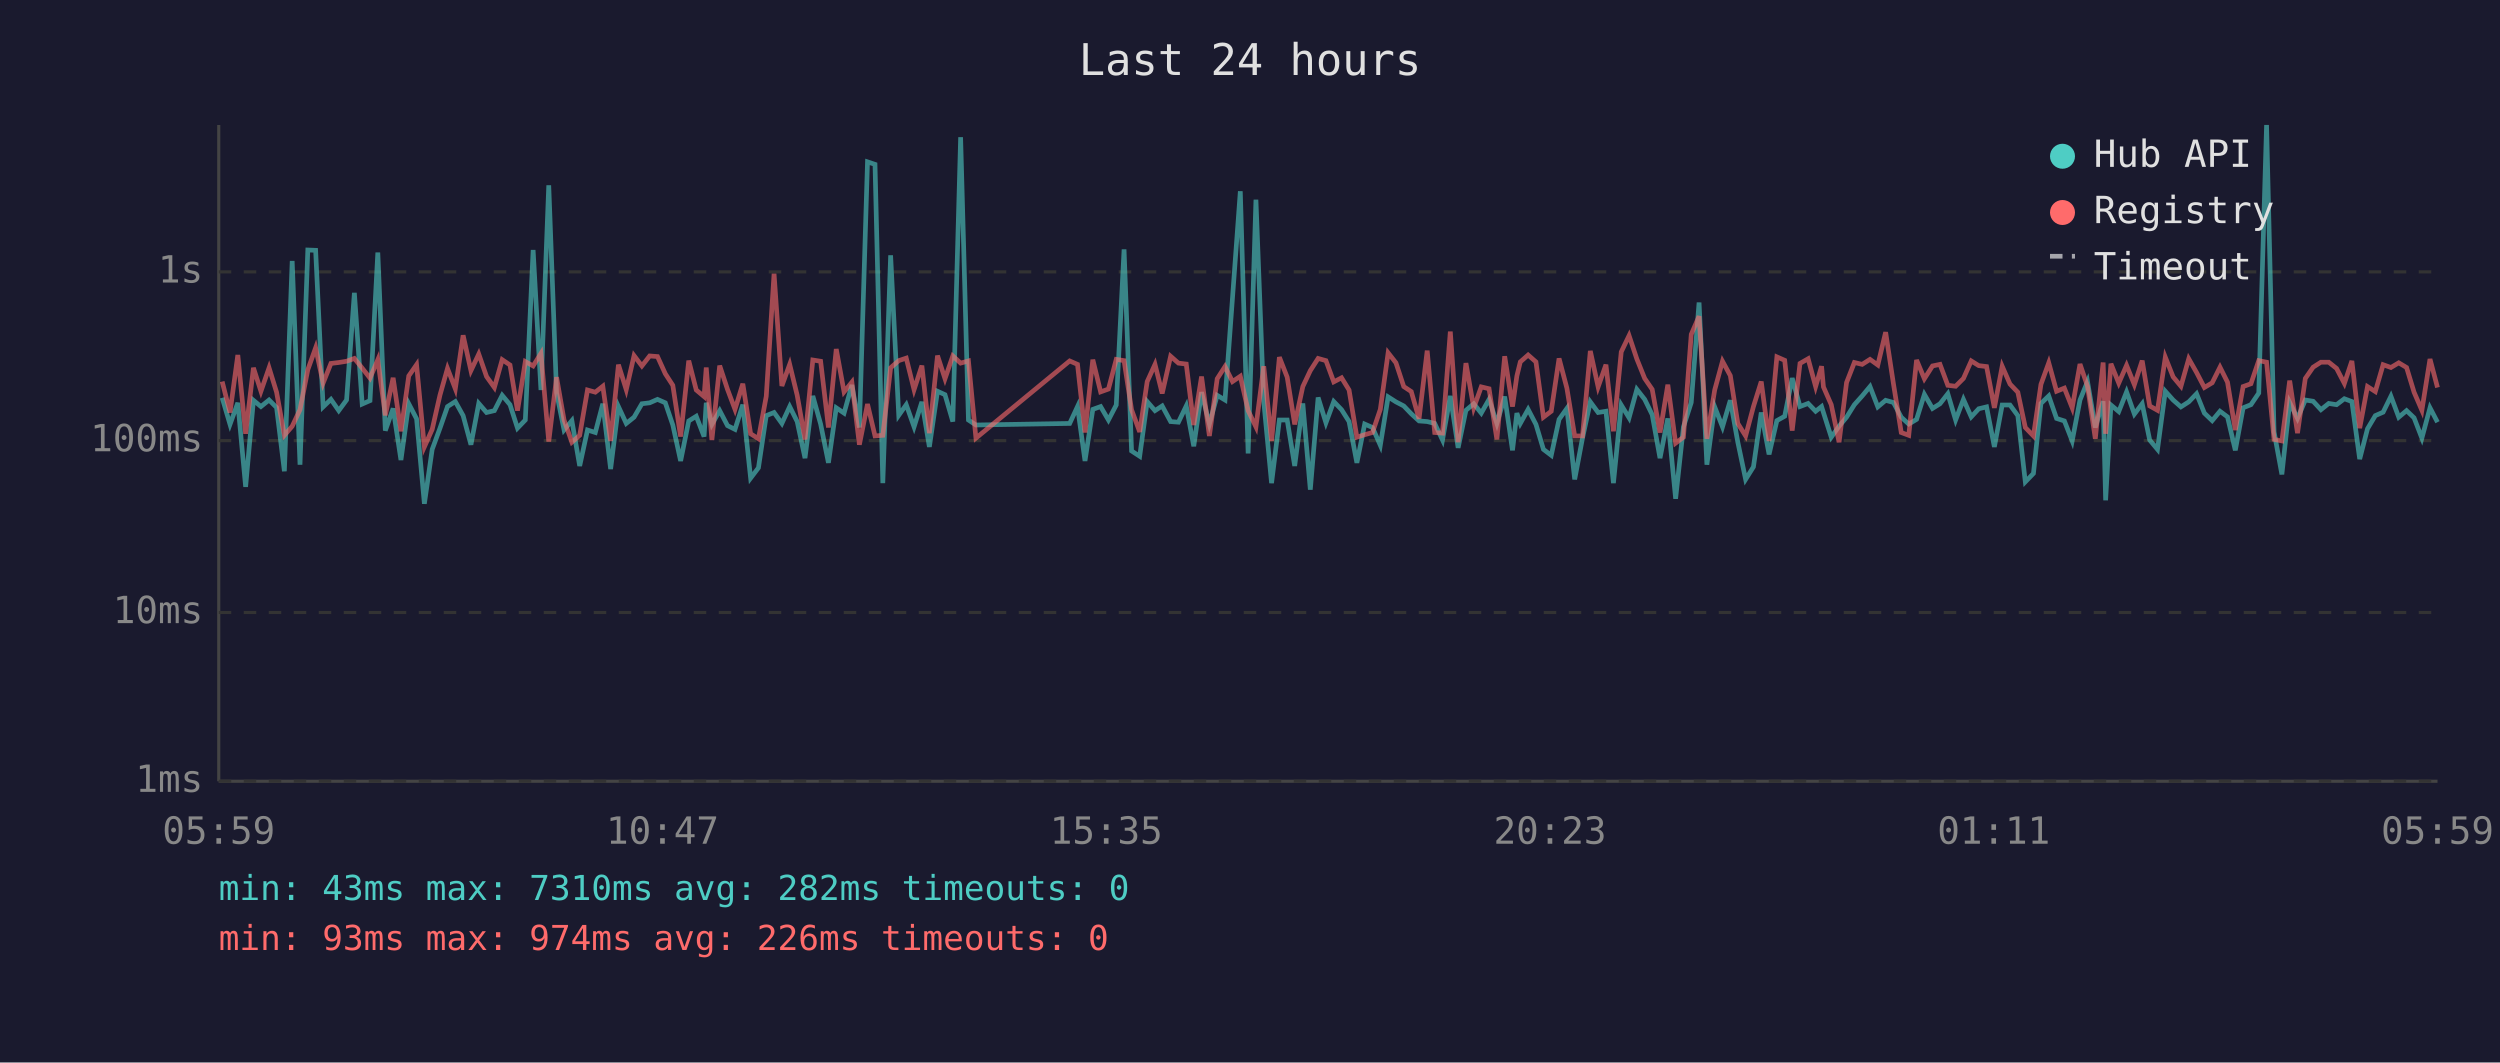
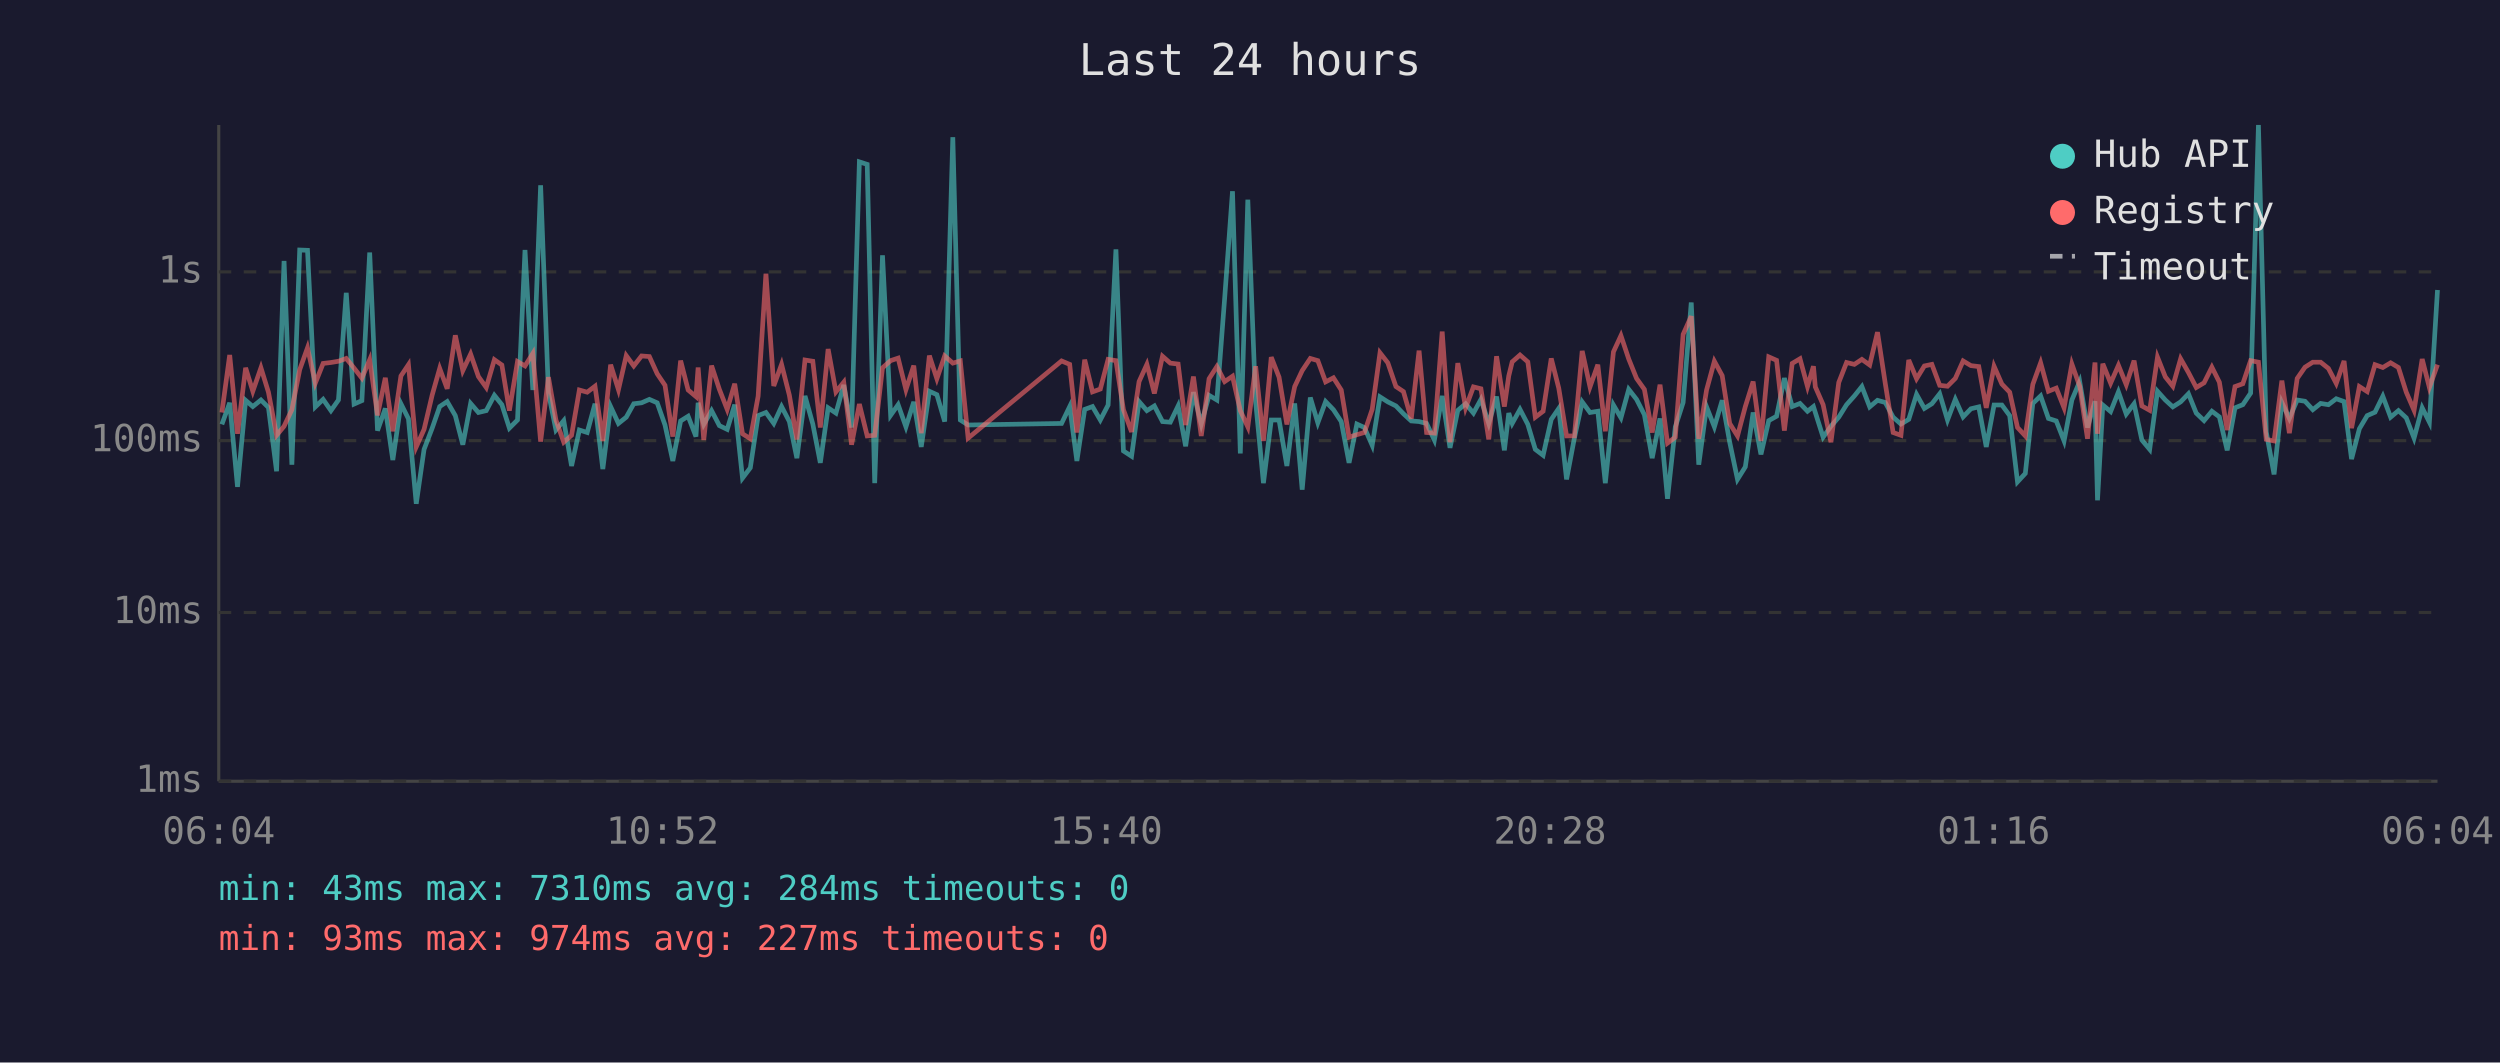
<svg xmlns="http://www.w3.org/2000/svg" viewBox="0 0 800 340" font-family="monospace" font-size="12">
  <rect width="800" height="340" fill="#1a1a2e" />
  <text x="400" y="24" fill="#e0e0e0" font-size="14" text-anchor="middle">Last 24 hours</text>
  <line x1="70" y1="40" x2="70" y2="250" stroke="#444" stroke-width="1" />
  <line x1="70" y1="250" x2="780" y2="250" stroke="#444" stroke-width="1" />
  <line x1="70" y1="250" x2="780" y2="250" stroke="#333" stroke-width="1" stroke-dasharray="4" />
  <text x="65" y="250" fill="#888" text-anchor="end" dominant-baseline="middle">1ms</text>
  <line x1="70" y1="196" x2="780" y2="196" stroke="#333" stroke-width="1" stroke-dasharray="4" />
  <text x="65" y="196" fill="#888" text-anchor="end" dominant-baseline="middle">10ms</text>
  <line x1="70" y1="141" x2="780" y2="141" stroke="#333" stroke-width="1" stroke-dasharray="4" />
  <text x="65" y="141" fill="#888" text-anchor="end" dominant-baseline="middle">100ms</text>
  <line x1="70" y1="87" x2="780" y2="87" stroke="#333" stroke-width="1" stroke-dasharray="4" />
  <text x="65" y="87" fill="#888" text-anchor="end" dominant-baseline="middle">1s</text>
-   <text x="70" y="270" fill="#888" text-anchor="middle">05:59</text>
-   <text x="212" y="270" fill="#888" text-anchor="middle">10:47</text>
-   <text x="354" y="270" fill="#888" text-anchor="middle">15:35</text>
-   <text x="496" y="270" fill="#888" text-anchor="middle">20:23</text>
-   <text x="638" y="270" fill="#888" text-anchor="middle">01:11</text>
-   <text x="780" y="270" fill="#888" text-anchor="middle">05:59</text>
-   <polyline points="71.1,127.3 73.6,135.8 76.1,128.9 78.6,155.8 81.1,128.1 83.5,130.1 86.1,128.0 88.5,130.4 91.0,150.8 93.5,83.5 96.0,148.7 98.5,80.0 101.0,80.1 103.4,130.2 105.9,127.8 108.4,131.4 110.9,128.0 113.4,93.7 115.9,129.3 118.4,128.2 120.9,80.8 123.3,137.8 125.8,130.7 128.3,147.2 130.8,129.2 133.3,134.0 135.8,161.2 138.3,143.8 140.8,137.0 143.2,130.1 145.7,128.5 148.2,133.0 150.7,142.3 153.2,129.1 155.7,132.0 158.2,131.4 160.7,126.5 163.2,129.5 165.6,137.0 168.1,134.4 170.6,80.0 173.1,124.8 175.6,59.3 178.1,125.7 180.5,137.6 183.0,134.6 185.5,149.1 188.0,137.6 190.5,138.4 192.9,129.2 195.4,150.1 197.9,130.1 200.4,135.5 202.9,133.5 205.4,129.2 207.9,128.9 210.4,127.8 212.9,128.9 215.3,136.0 217.8,147.5 220.4,134.7 222.8,133.2 225.3,139.7 226.0,128.9 227.8,135.8 230.3,131.4 232.8,136.2 235.2,137.4 237.7,129.5 240.2,153.0 242.7,149.7 245.2,133.0 247.7,132.0 250.2,135.5 252.7,130.1 255.1,134.9 257.6,146.6 260.1,126.7 262.6,135.7 265.1,148.1 267.6,130.5 270.1,132.2 272.6,123.2 275.0,136.8 277.6,51.8 280.0,52.6 282.5,154.6 285.0,81.7 287.6,132.9 290.0,129.5 292.5,136.6 295.0,128.6 297.4,143.0 300.0,125.2 302.4,126.3 304.9,134.9 307.4,43.9 309.9,134.4 312.3,136.0 342.3,135.5 344.8,130.1 347.2,147.5 349.7,131.0 352.2,130.1 354.7,134.4 357.2,129.6 359.7,79.8 362.1,144.3 364.7,146.0 367.1,128.5 369.6,131.4 371.9,129.9 374.6,134.9 377.1,135.1 379.6,129.9 382.0,142.8 384.5,125.5 387.0,135.7 389.5,126.5 392.0,128.0 394.4,95.3 396.9,61.2 399.4,145.1 401.9,63.9 404.4,128.5 406.9,154.6 409.4,134.4 411.9,134.4 414.3,149.1 416.9,129.1 419.3,156.7 421.8,127.2 424.3,135.3 426.8,128.5 429.3,131.1 431.7,134.9 434.2,148.1 436.7,135.7 439.2,136.8 441.7,142.5 444.2,127.0 446.7,128.6 449.2,129.9 451.6,132.4 454.1,134.7 456.7,134.9 459.1,135.5 461.6,140.8 464.1,126.7 466.6,143.3 469.1,131.3 471.6,129.2 474.0,132.2 476.5,127.8 479.0,135.5 481.5,126.9 484.0,144.1 485.4,132.2 486.5,135.5 489.0,131.0 491.5,135.8 493.9,143.8 496.4,145.7 498.9,134.2 501.4,130.7 503.9,153.4 506.4,140.2 508.9,128.6 511.4,132.0 513.9,131.6 516.3,154.6 518.8,129.6 521.3,133.7 523.8,124.6 526.3,127.8 528.7,132.7 531.2,146.6 533.7,133.9 536.2,159.6 538.7,136.6 541.2,128.8 543.7,96.8 546.2,148.7 548.7,130.2 551.2,136.6 553.7,128.1 556.1,141.5 558.6,153.4 561.1,149.4 563.6,132.0 566.1,145.4 568.6,134.6 571.1,133.2 573.5,121.0 576.0,130.1 578.6,129.1 581.0,131.6 582.9,130.1 583.5,132.0 586.0,139.9 588.5,136.4 590.9,133.5 593.4,129.5 595.9,126.7 598.4,123.7 600.9,130.2 603.4,128.1 605.9,128.8 608.4,133.5 610.8,135.7 613.3,134.2 615.8,126.2 618.4,130.7 620.8,129.2 623.3,126.0 625.8,134.4 628.3,127.8 630.8,133.4 633.2,130.8 635.7,130.2 638.2,143.0 640.7,129.6 643.2,129.6 645.7,133.0 648.1,154.2 650.7,151.5 653.1,129.1 655.6,126.7 658.1,133.9 660.6,134.7 663.1,141.1 665.6,128.0 668.0,122.1 670.5,136.8 673.0,128.4 673.8,160.1 675.5,129.6 678.0,131.7 680.5,125.4 683.0,132.5 685.5,129.2 687.9,140.8 690.4,143.8 692.9,125.2 695.4,128.0 697.9,130.2 700.4,128.6 702.9,126.0 705.4,132.2 707.9,134.6 710.4,131.6 712.8,133.4 715.3,144.1 717.8,130.5 720.3,129.5 722.8,125.8 725.3,40.0 727.7,138.2 730.2,151.8 732.7,128.8 735.2,133.9 737.7,128.0 740.2,128.4 742.7,131.1 745.2,129.1 747.7,129.5 750.2,127.6 752.6,128.5 755.1,146.9 757.6,137.2 760.1,133.0 762.6,131.9 765.1,126.8 767.6,133.5 770.1,131.4 772.5,133.7 775.0,140.2 777.6,130.5 780.0,135.1" fill="none" stroke="#4ecdc4" stroke-width="1.5" opacity="0.6" />
-   <polyline points="71.1,122.1 73.6,132.0 76.1,113.6 78.6,138.8 81.1,117.7 83.5,125.2 86.1,117.7 88.5,125.5 91.0,139.3 93.5,136.4 96.0,131.1 98.5,118.3 101.0,111.3 103.4,122.6 105.9,116.3 108.4,116.0 110.9,115.6 113.4,114.7 115.9,117.8 118.4,121.0 120.9,115.1 123.3,132.9 125.8,120.9 128.3,138.0 130.8,120.3 133.3,116.7 135.8,143.0 138.3,137.4 140.8,126.4 143.2,117.9 145.7,124.4 148.2,107.3 150.7,118.6 153.2,113.3 155.7,120.5 158.2,124.0 160.7,115.1 163.2,116.8 165.6,131.4 168.1,115.7 170.6,117.1 173.1,113.1 175.6,141.3 178.1,120.7 180.5,134.4 183.0,141.5 185.5,139.3 188.0,124.8 190.5,125.5 192.9,123.6 195.4,141.1 197.9,116.7 200.4,124.7 202.9,113.8 205.4,117.1 207.9,113.9 210.4,114.1 212.9,119.6 215.3,123.3 217.8,139.7 220.4,115.4 222.8,124.8 225.3,126.9 226.0,117.6 227.8,140.8 230.3,117.0 232.8,124.6 235.2,131.0 237.7,122.8 240.2,138.8 242.7,140.4 245.2,126.8 247.7,87.6 250.2,123.5 252.7,116.6 255.1,126.5 257.6,140.6 260.1,115.2 262.6,115.6 265.1,136.8 267.6,111.7 270.1,125.4 272.6,122.3 275.0,142.3 277.6,129.3 280.0,139.5 282.5,139.3 285.0,117.7 287.6,115.4 290.0,114.6 292.5,124.7 295.0,117.0 297.4,138.6 300.0,113.8 302.4,121.2 304.9,113.9 307.4,116.2 309.9,115.5 312.3,140.2 342.3,115.5 344.8,116.6 347.2,138.4 349.7,115.1 352.2,125.4 354.7,124.5 357.2,115.0 359.7,115.4 362.1,131.1 364.7,138.2 367.1,122.1 369.6,116.6 371.9,125.9 374.6,114.0 377.1,116.2 379.6,116.5 382.0,136.0 384.5,120.5 387.0,139.5 389.5,121.2 392.0,117.3 394.4,122.1 396.9,120.4 399.4,131.4 401.9,136.6 404.4,117.2 406.9,141.1 409.4,114.3 411.9,120.7 414.3,135.8 416.9,123.7 419.3,118.6 421.8,114.7 424.3,115.4 426.8,122.2 429.3,120.9 431.7,124.8 434.2,139.9 436.7,139.1 439.2,138.4 441.7,131.0 444.2,112.9 446.7,116.1 449.2,123.7 451.6,125.3 454.1,134.0 456.7,112.2 459.1,138.4 461.6,138.6 464.1,106.1 466.6,141.5 469.1,116.2 471.6,130.5 474.0,123.8 476.5,124.4 479.0,140.6 481.5,114.0 484.0,130.1 485.4,120.3 486.5,115.8 489.0,113.6 491.5,115.8 493.9,133.5 496.4,131.6 498.9,114.7 501.4,124.2 503.9,139.5 506.4,139.5 508.9,112.3 511.4,123.8 513.9,116.7 516.3,138.0 518.8,112.6 521.3,107.4 523.8,114.9 526.3,121.1 528.7,124.6 531.2,138.4 533.7,123.1 536.2,141.8 538.7,139.9 541.2,107.0 543.7,101.2 546.2,140.4 548.7,124.8 551.2,115.6 553.7,120.2 556.1,135.5 558.6,139.5 561.1,130.1 563.6,122.1 566.1,141.1 568.6,114.2 571.1,115.3 573.5,137.8 576.0,116.3 578.6,114.8 581.0,123.7 582.9,117.2 583.5,123.8 586.0,129.5 588.5,141.5 590.9,122.4 593.4,116.0 595.9,116.6 598.4,115.0 600.9,116.8 603.4,106.3 605.9,122.8 608.4,138.4 610.8,139.3 613.3,115.2 615.8,121.2 618.4,117.1 620.8,116.6 623.3,123.3 625.8,123.6 628.3,121.1 630.8,115.5 633.2,117.0 635.7,117.3 638.2,130.5 640.7,117.2 643.2,122.9 645.7,125.5 648.1,136.8 650.7,139.5 653.1,123.0 655.6,116.1 658.1,125.2 660.6,124.2 663.1,130.5 665.6,116.5 668.0,123.6 670.5,140.4 673.0,116.0 673.8,138.8 675.5,116.4 678.0,122.6 680.5,116.9 683.0,123.1 685.5,115.4 687.9,129.9 690.4,131.3 692.9,114.3 695.4,120.6 697.9,123.6 700.4,114.8 702.9,119.2 705.4,124.0 707.9,122.5 710.4,117.5 712.8,122.3 715.3,137.6 717.8,123.7 720.3,122.8 722.8,115.4 725.3,115.9 727.7,140.6 730.2,141.1 732.7,121.8 735.2,138.6 737.7,121.1 740.2,117.5 742.7,115.9 745.2,115.9 747.7,117.9 750.2,122.7 752.6,115.5 755.1,137.0 757.6,123.7 760.1,125.3 762.6,116.7 765.1,117.6 767.6,116.1 770.1,117.6 772.5,125.5 775.0,131.3 777.6,114.9 780.0,124.0" fill="none" stroke="#ff6b6b" stroke-width="1.5" opacity="0.6" />
+   <text x="70" y="270" fill="#888" text-anchor="middle">06:04</text>
+   <text x="212" y="270" fill="#888" text-anchor="middle">10:52</text>
+   <text x="354" y="270" fill="#888" text-anchor="middle">15:40</text>
+   <text x="496" y="270" fill="#888" text-anchor="middle">20:28</text>
+   <text x="638" y="270" fill="#888" text-anchor="middle">01:16</text>
+   <text x="780" y="270" fill="#888" text-anchor="middle">06:04</text>
+   <polyline points="71.0,135.8 73.5,128.9 76.0,155.8 78.6,128.1 80.9,130.1 83.5,128.0 85.9,130.4 88.5,150.8 90.9,83.5 93.4,148.7 95.9,80.0 98.4,80.1 100.9,130.2 103.4,127.8 105.9,131.4 108.3,128.0 110.8,93.7 113.3,129.3 115.8,128.2 118.3,80.8 120.8,137.8 123.3,130.7 125.7,147.2 128.3,129.2 130.7,134.0 133.2,161.2 135.7,143.8 138.3,137.0 140.7,130.1 143.1,128.5 145.7,133.0 148.1,142.3 150.6,129.1 153.1,132.0 155.6,131.4 158.2,126.5 160.6,129.5 163.0,137.0 165.6,134.4 168.0,80.0 170.5,124.8 173.0,59.3 175.5,125.7 177.9,137.6 180.4,134.6 182.9,149.1 185.4,137.6 187.9,138.4 190.4,129.2 192.9,150.1 195.4,130.1 197.9,135.5 200.4,133.5 202.8,129.2 205.3,128.9 207.8,127.8 210.3,128.9 212.8,136.0 215.3,147.5 217.8,134.7 220.2,133.2 222.7,139.7 223.4,128.9 225.2,135.8 227.7,131.4 230.2,136.2 232.7,137.4 235.1,129.5 237.6,153.0 240.1,149.7 242.6,133.0 245.1,132.0 247.6,135.5 250.1,130.1 252.6,134.9 255.0,146.6 257.6,126.7 260.1,135.7 262.5,148.1 265.0,130.5 267.5,132.2 270.0,123.2 272.5,136.8 275.0,51.8 277.5,52.6 279.9,154.6 282.4,81.7 285.0,132.9 287.4,129.5 289.9,136.6 292.4,128.6 294.8,143.0 297.4,125.2 299.8,126.3 302.3,134.9 304.9,43.9 307.3,134.4 309.8,136.0 339.7,135.5 342.3,130.1 344.6,147.5 347.1,131.0 349.6,130.1 352.1,134.4 354.6,129.6 357.1,79.8 359.5,144.3 362.1,146.0 364.5,128.5 367.0,131.4 369.4,129.9 372.0,134.9 374.5,135.1 377.0,129.9 379.4,142.8 381.9,125.5 384.4,135.7 386.9,126.5 389.4,128.0 391.9,95.3 394.4,61.2 396.9,145.1 399.3,63.9 401.8,128.5 404.3,154.6 406.8,134.4 409.3,134.4 411.8,149.1 414.3,129.1 416.7,156.7 419.3,127.2 421.7,135.3 424.2,128.5 426.7,131.1 429.2,134.9 431.7,148.1 434.2,135.7 436.6,136.8 439.1,142.5 441.6,127.0 444.1,128.6 446.7,129.9 449.1,132.4 451.6,134.7 454.1,134.9 456.5,135.5 459.0,140.8 461.5,126.7 464.0,143.3 466.5,131.3 469.0,129.2 471.5,132.2 473.9,127.8 476.4,135.5 478.9,126.9 481.4,144.1 482.8,132.2 483.9,135.5 486.4,131.0 488.9,135.8 491.3,143.8 493.8,145.7 496.4,134.2 498.8,130.7 501.3,153.4 503.8,140.2 506.3,128.6 508.8,132.0 511.3,131.6 513.7,154.6 516.3,129.6 518.7,133.7 521.2,124.6 523.7,127.8 526.2,132.7 528.7,146.6 531.2,133.9 533.6,159.6 536.1,136.6 538.6,128.8 541.2,96.8 543.6,148.7 546.1,130.2 548.6,136.6 551.1,128.1 553.5,141.5 556.0,153.4 558.5,149.4 561.0,132.0 563.5,145.4 566.0,134.6 568.5,133.2 571.0,121.0 573.5,130.1 576.0,129.1 578.4,131.6 580.3,130.1 580.9,132.0 583.4,139.9 585.9,136.4 588.4,133.5 590.9,129.5 593.4,126.7 595.8,123.7 598.3,130.2 600.8,128.1 603.3,128.8 605.8,133.5 608.3,135.7 610.8,134.2 613.3,126.2 615.8,130.7 618.2,129.2 620.7,126.0 623.2,134.4 625.7,127.8 628.2,133.4 630.7,130.8 633.2,130.2 635.6,143.0 638.1,129.6 640.6,129.6 643.1,133.0 645.6,154.2 648.1,151.5 650.5,129.1 653.0,126.7 655.5,133.9 658.0,134.7 660.5,141.1 663.0,128.0 665.5,122.1 668.0,136.8 670.4,128.4 671.2,160.1 672.9,129.6 675.4,131.7 677.9,125.4 680.4,132.5 682.9,129.2 685.4,140.8 687.9,143.8 690.4,125.2 692.9,128.0 695.3,130.2 697.8,128.6 700.3,126.0 702.8,132.2 705.3,134.6 707.8,131.6 710.2,133.4 712.7,144.1 715.2,130.5 717.7,129.5 720.2,125.8 722.7,40.0 725.2,138.2 727.7,151.8 730.2,128.8 732.6,133.9 735.1,128.0 737.6,128.4 740.1,131.1 742.6,129.1 745.1,129.5 747.6,127.6 750.1,128.5 752.5,146.9 755.0,137.2 757.5,133.0 760.0,131.9 762.5,126.8 765.0,133.5 767.5,131.4 770.0,133.7 772.5,140.2 775.1,130.5 777.4,135.1 780.0,92.8" fill="none" stroke="#4ecdc4" stroke-width="1.5" opacity="0.6" />
+   <polyline points="71.0,132.0 73.5,113.6 76.0,138.8 78.6,117.7 80.9,125.2 83.5,117.7 85.9,125.5 88.5,139.3 90.9,136.4 93.4,131.1 95.9,118.3 98.4,111.3 100.9,122.6 103.4,116.3 105.9,116.0 108.3,115.6 110.8,114.7 113.3,117.8 115.8,121.0 118.3,115.1 120.8,132.9 123.3,120.9 125.7,138.0 128.3,120.3 130.7,116.7 133.2,143.0 135.7,137.4 138.3,126.4 140.7,117.9 143.1,124.4 145.7,107.3 148.1,118.6 150.6,113.3 153.1,120.5 155.6,124.0 158.2,115.1 160.6,116.8 163.0,131.4 165.6,115.7 168.0,117.1 170.5,113.1 173.0,141.3 175.5,120.7 177.9,134.4 180.4,141.5 182.9,139.3 185.4,124.8 187.9,125.5 190.4,123.6 192.9,141.1 195.4,116.7 197.9,124.7 200.4,113.8 202.8,117.1 205.3,113.9 207.8,114.1 210.3,119.6 212.8,123.3 215.3,139.7 217.8,115.4 220.2,124.8 222.7,126.9 223.4,117.6 225.2,140.8 227.7,117.0 230.2,124.6 232.7,131.0 235.1,122.8 237.6,138.8 240.1,140.4 242.6,126.8 245.1,87.6 247.6,123.5 250.1,116.6 252.6,126.5 255.0,140.6 257.6,115.2 260.1,115.6 262.5,136.8 265.0,111.7 267.5,125.4 270.0,122.3 272.5,142.3 275.0,129.3 277.5,139.5 279.9,139.3 282.4,117.7 285.0,115.4 287.4,114.6 289.9,124.7 292.4,117.0 294.8,138.6 297.4,113.8 299.8,121.2 302.3,113.9 304.9,116.2 307.3,115.5 309.8,140.2 339.7,115.5 342.3,116.6 344.6,138.4 347.1,115.1 349.6,125.4 352.1,124.5 354.6,115.0 357.1,115.4 359.5,131.1 362.1,138.2 364.5,122.1 367.0,116.6 369.4,125.9 372.0,114.0 374.5,116.2 377.0,116.5 379.4,136.0 381.9,120.5 384.4,139.5 386.9,121.2 389.4,117.3 391.9,122.1 394.4,120.4 396.9,131.4 399.3,136.6 401.8,117.2 404.3,141.1 406.8,114.3 409.3,120.7 411.8,135.8 414.3,123.7 416.7,118.6 419.3,114.7 421.7,115.4 424.2,122.2 426.7,120.9 429.2,124.8 431.7,139.9 434.2,139.1 436.6,138.4 439.1,131.0 441.6,112.9 444.1,116.1 446.7,123.7 449.1,125.3 451.6,134.0 454.1,112.2 456.5,138.4 459.0,138.6 461.5,106.1 464.0,141.5 466.5,116.2 469.0,130.5 471.5,123.8 473.9,124.4 476.4,140.6 478.9,114.0 481.4,130.1 482.8,120.3 483.9,115.8 486.4,113.6 488.9,115.8 491.3,133.5 493.8,131.6 496.4,114.7 498.8,124.2 501.3,139.5 503.8,139.5 506.3,112.3 508.8,123.8 511.3,116.7 513.7,138.0 516.3,112.6 518.7,107.4 521.2,114.9 523.7,121.1 526.2,124.6 528.7,138.4 531.2,123.1 533.6,141.8 536.1,139.9 538.6,107.0 541.2,101.2 543.6,140.4 546.1,124.8 548.6,115.6 551.1,120.2 553.5,135.5 556.0,139.5 558.5,130.1 561.0,122.1 563.5,141.1 566.0,114.2 568.5,115.3 571.0,137.8 573.5,116.3 576.0,114.8 578.4,123.7 580.3,117.2 580.9,123.8 583.4,129.5 585.9,141.5 588.4,122.4 590.9,116.0 593.4,116.6 595.8,115.0 598.3,116.8 600.8,106.3 603.3,122.8 605.8,138.4 608.3,139.3 610.8,115.2 613.3,121.2 615.8,117.1 618.2,116.6 620.7,123.3 623.2,123.6 625.7,121.1 628.2,115.5 630.7,117.0 633.2,117.3 635.6,130.5 638.1,117.2 640.6,122.9 643.1,125.5 645.6,136.8 648.1,139.5 650.5,123.0 653.0,116.1 655.5,125.2 658.0,124.2 660.5,130.5 663.0,116.5 665.5,123.6 668.0,140.4 670.4,116.0 671.2,138.8 672.9,116.4 675.4,122.6 677.9,116.9 680.4,123.1 682.9,115.4 685.4,129.9 687.9,131.3 690.4,114.3 692.9,120.6 695.3,123.6 697.8,114.8 700.3,119.2 702.8,124.0 705.3,122.5 707.8,117.5 710.2,122.3 712.7,137.6 715.2,123.7 717.7,122.8 720.2,115.4 722.7,115.9 725.2,140.6 727.7,141.1 730.2,121.8 732.6,138.6 735.1,121.1 737.6,117.5 740.1,115.9 742.6,115.9 745.1,117.9 747.6,122.7 750.1,115.5 752.5,137.0 755.0,123.7 757.5,125.3 760.0,116.7 762.5,117.6 765.0,116.1 767.5,117.6 770.0,125.5 772.5,131.3 775.1,114.9 777.4,124.0 780.0,116.7" fill="none" stroke="#ff6b6b" stroke-width="1.5" opacity="0.6" />
  <circle cx="660" cy="50" r="4" fill="#4ecdc4" />
  <text x="670" y="50" fill="#e0e0e0" dominant-baseline="middle">Hub API</text>
  <circle cx="660" cy="68" r="4" fill="#ff6b6b" />
  <text x="670" y="68" fill="#e0e0e0" dominant-baseline="middle">Registry</text>
  <line x1="656" y1="82" x2="664" y2="82" stroke="#e0e0e0" stroke-width="1.5" stroke-dasharray="4,3" opacity="0.7" />
  <text x="670" y="86" fill="#e0e0e0" dominant-baseline="middle">Timeout</text>
-   <text x="70" y="288" fill="#4ecdc4" font-size="11">min: 43ms  max: 7310ms  avg: 282ms  timeouts: 0</text>
-   <text x="70" y="304" fill="#ff6b6b" font-size="11">min: 93ms  max: 974ms  avg: 226ms  timeouts: 0</text>
+   <text x="70" y="288" fill="#4ecdc4" font-size="11">min: 43ms  max: 7310ms  avg: 284ms  timeouts: 0</text>
+   <text x="70" y="304" fill="#ff6b6b" font-size="11">min: 93ms  max: 974ms  avg: 227ms  timeouts: 0</text>
</svg>
